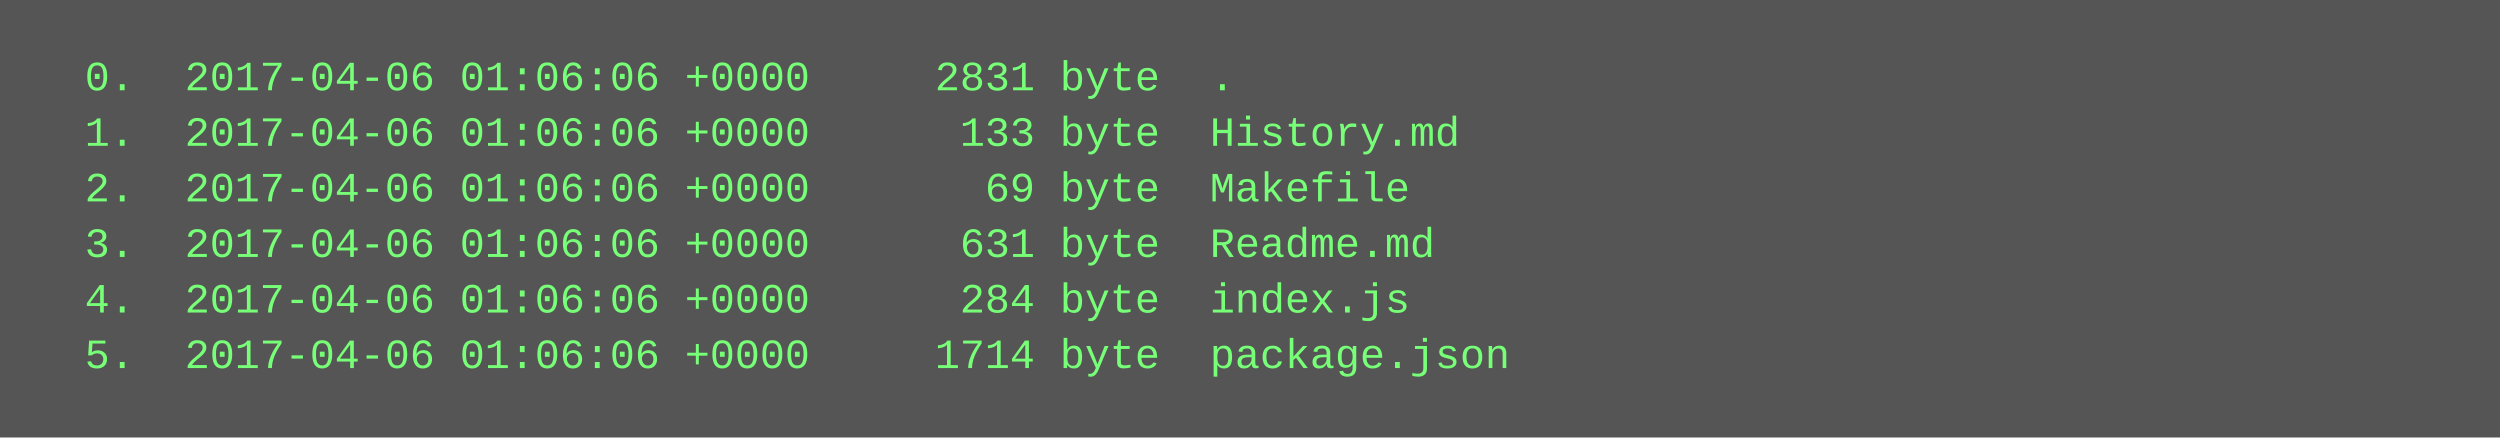
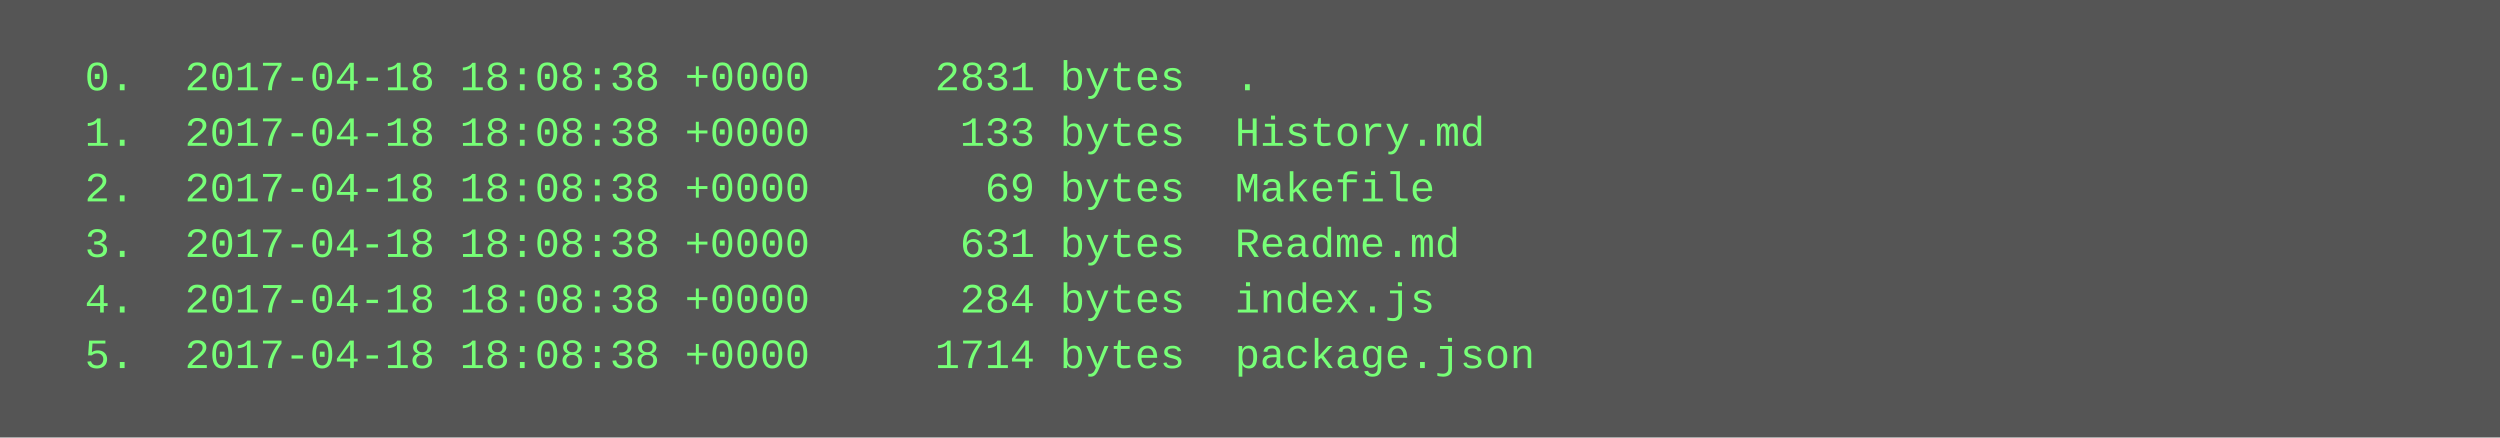
<svg xmlns="http://www.w3.org/2000/svg" height="126" width="720">
  <rect height="126" fill="#555" width="720" />
  <text fill="#7f7" font-family="Courier New" font-size="12" xml:space="preserve">
-     <tspan x="10" y="26">  0.  2017-04-06 01:06:06 +0000     2831 byte  .</tspan>
-     <tspan x="10" y="42">  1.  2017-04-06 01:06:06 +0000      133 byte  History.md</tspan>
-     <tspan x="10" y="58">  2.  2017-04-06 01:06:06 +0000       69 byte  Makefile</tspan>
-     <tspan x="10" y="74">  3.  2017-04-06 01:06:06 +0000      631 byte  Readme.md</tspan>
-     <tspan x="10" y="90">  4.  2017-04-06 01:06:06 +0000      284 byte  index.js</tspan>
-     <tspan x="10" y="106">  5.  2017-04-06 01:06:06 +0000     1714 byte  package.json</tspan>
+     <tspan x="10" y="26">  0.  2017-04-18 18:08:38 +0000     2831 bytes  .</tspan>
+     <tspan x="10" y="42">  1.  2017-04-18 18:08:38 +0000      133 bytes  History.md</tspan>
+     <tspan x="10" y="58">  2.  2017-04-18 18:08:38 +0000       69 bytes  Makefile</tspan>
+     <tspan x="10" y="74">  3.  2017-04-18 18:08:38 +0000      631 bytes  Readme.md</tspan>
+     <tspan x="10" y="90">  4.  2017-04-18 18:08:38 +0000      284 bytes  index.js</tspan>
+     <tspan x="10" y="106">  5.  2017-04-18 18:08:38 +0000     1714 bytes  package.json</tspan>
  </text>
</svg>
